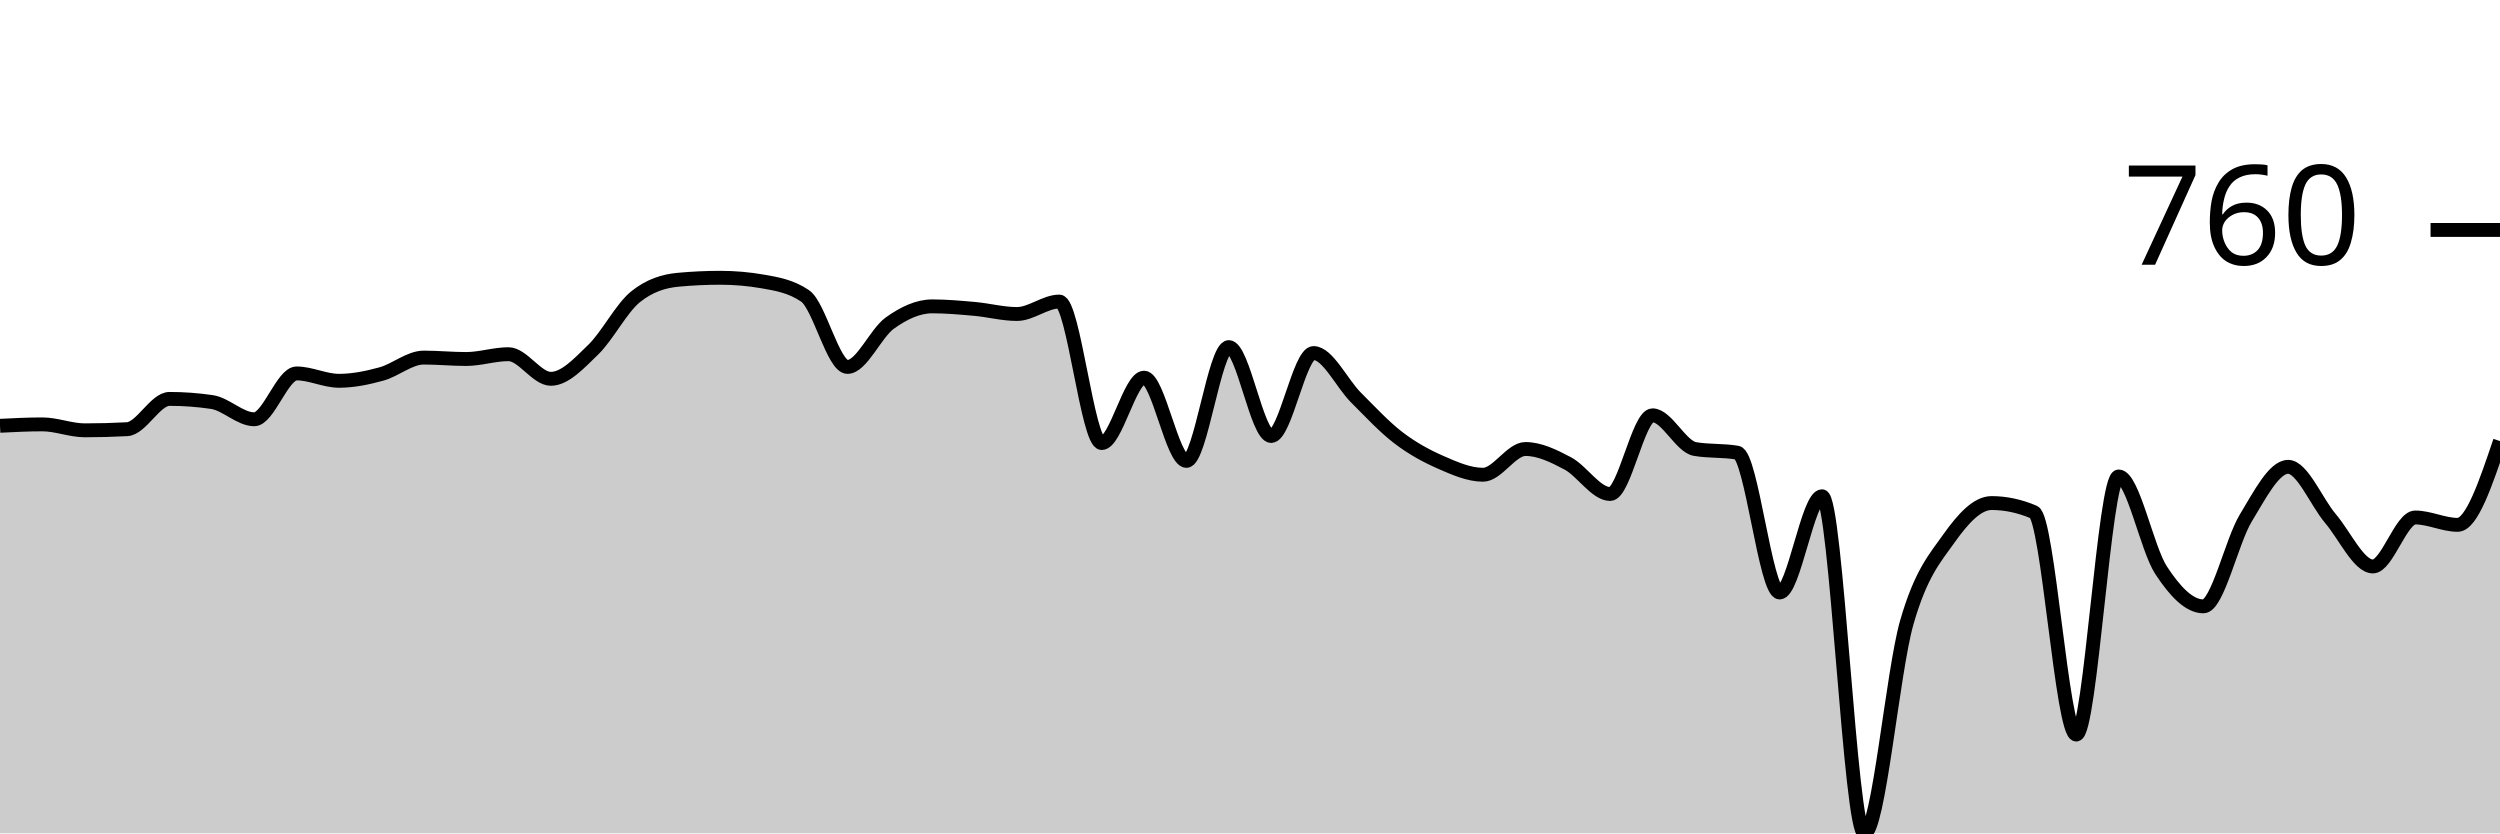
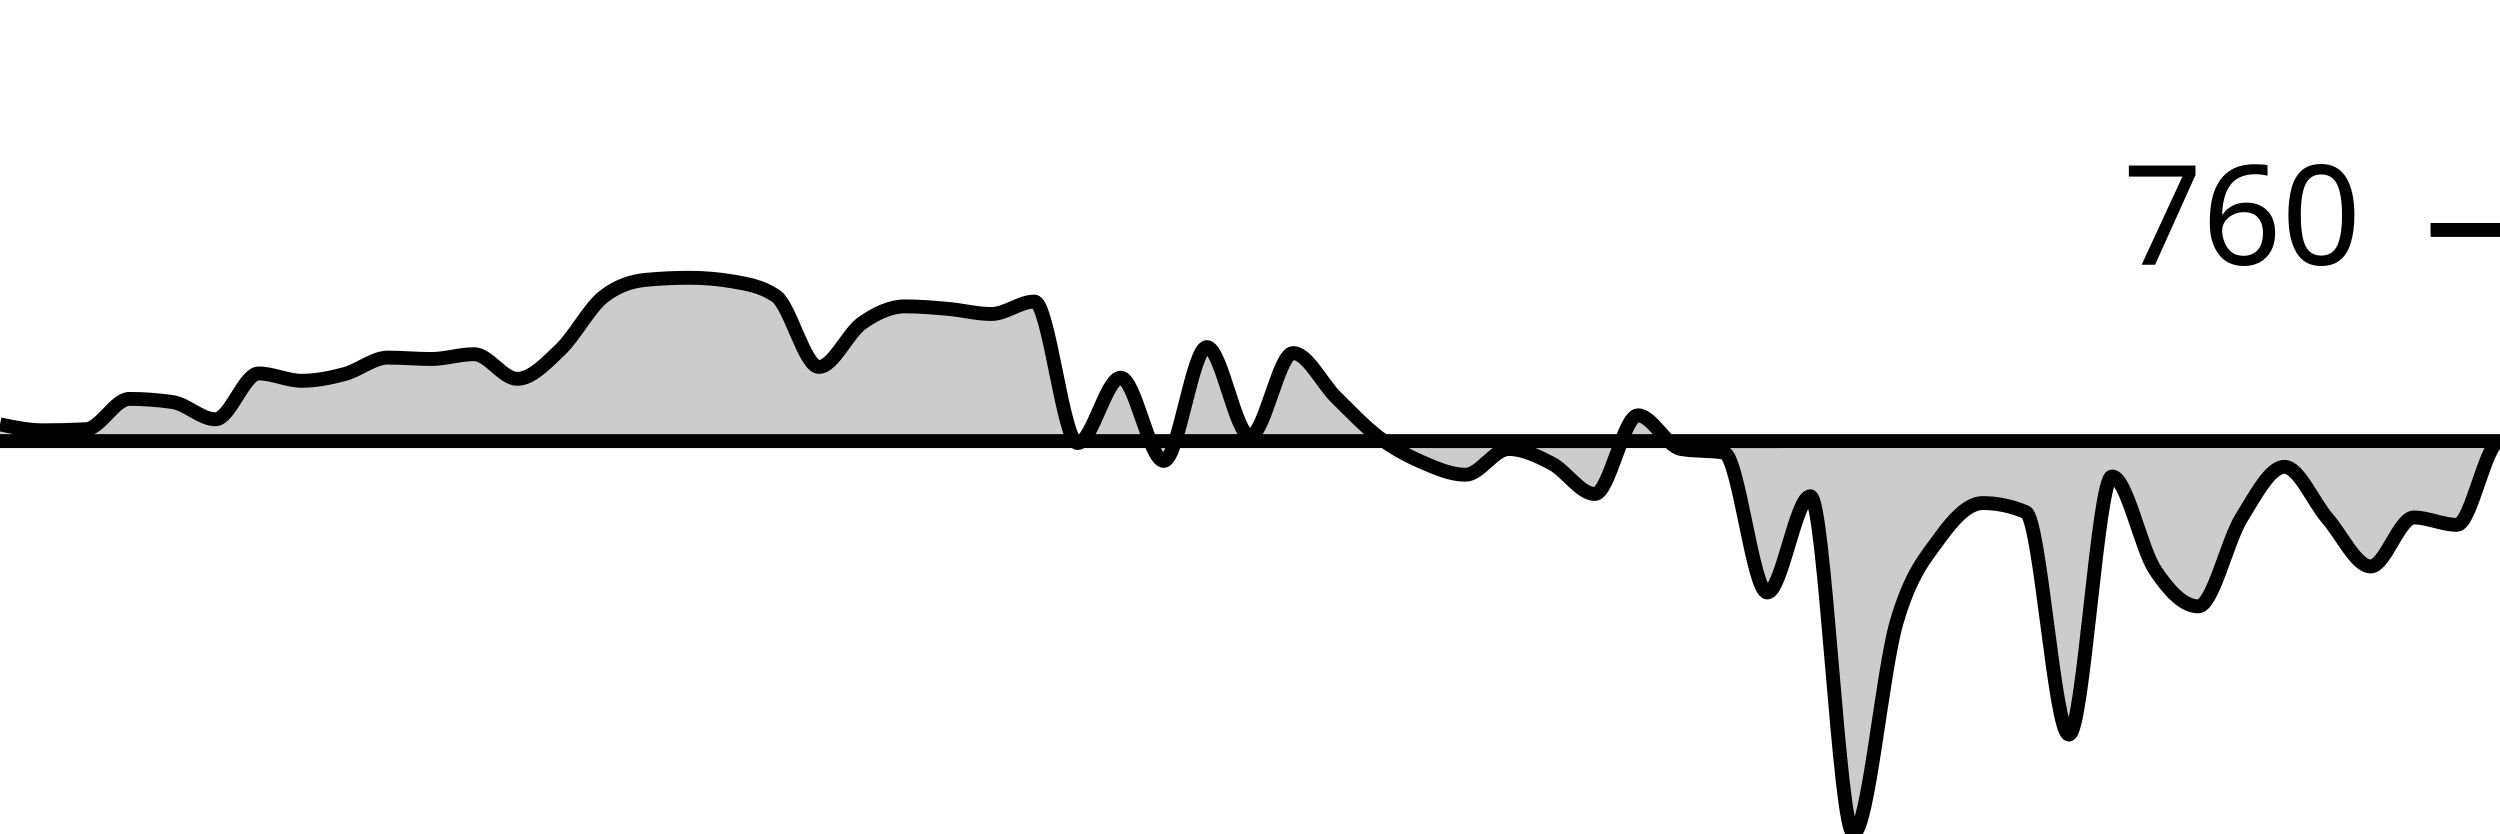
<svg xmlns="http://www.w3.org/2000/svg" viewBox="0 0 180 60">
  <g transform="translate(0,20)">
-     <path class="area" fill="rgba(0, 0, 0, 0.2)" d="M0,10.657C1.017,10.606,2.034,10.555,3.051,10.555C4.068,10.555,5.085,10.983,6.102,10.983C7.119,10.983,8.136,10.956,9.153,10.902C10.169,10.847,11.186,8.721,12.203,8.721C13.22,8.721,14.237,8.796,15.254,8.945C16.271,9.095,17.288,10.188,18.305,10.188C19.322,10.188,20.339,6.887,21.356,6.887C22.373,6.887,23.39,7.417,24.407,7.417C25.424,7.417,26.441,7.207,27.458,6.928C28.475,6.65,29.492,5.746,30.508,5.746C31.525,5.746,32.542,5.848,33.559,5.848C34.576,5.848,35.593,5.502,36.61,5.502C37.627,5.502,38.644,7.275,39.661,7.275C40.678,7.275,41.695,6.161,42.712,5.176C43.729,4.191,44.746,2.18,45.763,1.365C46.78,0.55,47.797,0.238,48.814,0.143C49.831,0.048,50.847,0,51.864,0C52.881,0,53.898,0.088,54.915,0.265C55.932,0.442,56.949,0.611,57.966,1.304C58.983,1.997,60,6.419,61.017,6.419C62.034,6.419,63.051,3.987,64.068,3.26C65.085,2.534,66.102,2.058,67.119,2.058C68.136,2.058,69.153,2.15,70.169,2.241C71.186,2.333,72.203,2.608,73.22,2.608C74.237,2.608,75.254,1.712,76.271,1.712C77.288,1.712,78.305,11.9,79.322,11.9C80.339,11.9,81.356,7.193,82.373,7.193C83.39,7.193,84.407,13.184,85.424,13.184C86.441,13.184,87.458,4.992,88.475,4.992C89.492,4.992,90.508,11.391,91.525,11.391C92.542,11.391,93.559,5.42,94.576,5.42C95.593,5.42,96.61,7.604,97.627,8.619C98.644,9.635,99.661,10.735,100.678,11.513C101.695,12.291,102.712,12.841,103.729,13.286C104.746,13.731,105.763,14.182,106.78,14.182C107.797,14.182,108.814,12.328,109.831,12.328C110.847,12.328,111.864,12.827,112.881,13.367C113.898,13.907,114.915,15.568,115.932,15.568C116.949,15.568,117.966,9.903,118.983,9.903C120,9.903,121.017,12.151,122.034,12.328C123.051,12.505,124.068,12.416,125.085,12.593C126.102,12.77,127.119,22.659,128.136,22.659C129.153,22.659,130.169,15.731,131.186,15.731C132.203,15.731,133.22,40,134.237,40C135.254,40,136.271,28.361,137.288,24.819C138.305,21.277,139.322,20.18,140.339,18.747C141.356,17.314,142.373,16.22,143.39,16.22C144.407,16.22,145.424,16.437,146.441,16.872C147.458,17.307,148.475,32.888,149.492,32.888C150.508,32.888,151.525,14.305,152.542,14.305C153.559,14.305,154.576,19.491,155.593,21.049C156.61,22.608,157.627,23.658,158.644,23.658C159.661,23.658,160.678,18.974,161.695,17.3C162.712,15.626,163.729,13.612,164.746,13.612C165.763,13.612,166.78,16.145,167.797,17.341C168.814,18.536,169.831,20.785,170.847,20.785C171.864,20.785,172.881,17.259,173.898,17.259C174.915,17.259,175.932,17.789,176.949,17.789C177.966,17.789,178.983,14.773,180,11.758L180,40C178.983,40,177.966,40,176.949,40C175.932,40,174.915,40,173.898,40C172.881,40,171.864,40,170.847,40C169.831,40,168.814,40,167.797,40C166.78,40,165.763,40,164.746,40C163.729,40,162.712,40,161.695,40C160.678,40,159.661,40,158.644,40C157.627,40,156.61,40,155.593,40C154.576,40,153.559,40,152.542,40C151.525,40,150.508,40,149.492,40C148.475,40,147.458,40,146.441,40C145.424,40,144.407,40,143.39,40C142.373,40,141.356,40,140.339,40C139.322,40,138.305,40,137.288,40C136.271,40,135.254,40,134.237,40C133.22,40,132.203,40,131.186,40C130.169,40,129.153,40,128.136,40C127.119,40,126.102,40,125.085,40C124.068,40,123.051,40,122.034,40C121.017,40,120,40,118.983,40C117.966,40,116.949,40,115.932,40C114.915,40,113.898,40,112.881,40C111.864,40,110.847,40,109.831,40C108.814,40,107.797,40,106.78,40C105.763,40,104.746,40,103.729,40C102.712,40,101.695,40,100.678,40C99.661,40,98.644,40,97.627,40C96.61,40,95.593,40,94.576,40C93.559,40,92.542,40,91.525,40C90.508,40,89.492,40,88.475,40C87.458,40,86.441,40,85.424,40C84.407,40,83.39,40,82.373,40C81.356,40,80.339,40,79.322,40C78.305,40,77.288,40,76.271,40C75.254,40,74.237,40,73.22,40C72.203,40,71.186,40,70.169,40C69.153,40,68.136,40,67.119,40C66.102,40,65.085,40,64.068,40C63.051,40,62.034,40,61.017,40C60,40,58.983,40,57.966,40C56.949,40,55.932,40,54.915,40C53.898,40,52.881,40,51.864,40C50.847,40,49.831,40,48.814,40C47.797,40,46.78,40,45.763,40C44.746,40,43.729,40,42.712,40C41.695,40,40.678,40,39.661,40C38.644,40,37.627,40,36.61,40C35.593,40,34.576,40,33.559,40C32.542,40,31.525,40,30.508,40C29.492,40,28.475,40,27.458,40C26.441,40,25.424,40,24.407,40C23.39,40,22.373,40,21.356,40C20.339,40,19.322,40,18.305,40C17.288,40,16.271,40,15.254,40C14.237,40,13.22,40,12.203,40C11.186,40,10.169,40,9.153,40C8.136,40,7.119,40,6.102,40C5.085,40,4.068,40,3.051,40C2.034,40,1.017,40,0,40Z" />
-     <path class="line" stroke="black" fill="none" d="M0,10.657C1.017,10.606,2.034,10.555,3.051,10.555C4.068,10.555,5.085,10.983,6.102,10.983C7.119,10.983,8.136,10.956,9.153,10.902C10.169,10.847,11.186,8.721,12.203,8.721C13.22,8.721,14.237,8.796,15.254,8.945C16.271,9.095,17.288,10.188,18.305,10.188C19.322,10.188,20.339,6.887,21.356,6.887C22.373,6.887,23.39,7.417,24.407,7.417C25.424,7.417,26.441,7.207,27.458,6.928C28.475,6.65,29.492,5.746,30.508,5.746C31.525,5.746,32.542,5.848,33.559,5.848C34.576,5.848,35.593,5.502,36.61,5.502C37.627,5.502,38.644,7.275,39.661,7.275C40.678,7.275,41.695,6.161,42.712,5.176C43.729,4.191,44.746,2.18,45.763,1.365C46.78,0.55,47.797,0.238,48.814,0.143C49.831,0.048,50.847,0,51.864,0C52.881,0,53.898,0.088,54.915,0.265C55.932,0.442,56.949,0.611,57.966,1.304C58.983,1.997,60,6.419,61.017,6.419C62.034,6.419,63.051,3.987,64.068,3.26C65.085,2.534,66.102,2.058,67.119,2.058C68.136,2.058,69.153,2.15,70.169,2.241C71.186,2.333,72.203,2.608,73.22,2.608C74.237,2.608,75.254,1.712,76.271,1.712C77.288,1.712,78.305,11.9,79.322,11.9C80.339,11.9,81.356,7.193,82.373,7.193C83.39,7.193,84.407,13.184,85.424,13.184C86.441,13.184,87.458,4.992,88.475,4.992C89.492,4.992,90.508,11.391,91.525,11.391C92.542,11.391,93.559,5.42,94.576,5.42C95.593,5.42,96.61,7.604,97.627,8.619C98.644,9.635,99.661,10.735,100.678,11.513C101.695,12.291,102.712,12.841,103.729,13.286C104.746,13.731,105.763,14.182,106.78,14.182C107.797,14.182,108.814,12.328,109.831,12.328C110.847,12.328,111.864,12.827,112.881,13.367C113.898,13.907,114.915,15.568,115.932,15.568C116.949,15.568,117.966,9.903,118.983,9.903C120,9.903,121.017,12.151,122.034,12.328C123.051,12.505,124.068,12.416,125.085,12.593C126.102,12.77,127.119,22.659,128.136,22.659C129.153,22.659,130.169,15.731,131.186,15.731C132.203,15.731,133.22,40,134.237,40C135.254,40,136.271,28.361,137.288,24.819C138.305,21.277,139.322,20.18,140.339,18.747C141.356,17.314,142.373,16.22,143.39,16.22C144.407,16.22,145.424,16.437,146.441,16.872C147.458,17.307,148.475,32.888,149.492,32.888C150.508,32.888,151.525,14.305,152.542,14.305C153.559,14.305,154.576,19.491,155.593,21.049C156.61,22.608,157.627,23.658,158.644,23.658C159.661,23.658,160.678,18.974,161.695,17.3C162.712,15.626,163.729,13.612,164.746,13.612C165.763,13.612,166.78,16.145,167.797,17.341C168.814,18.536,169.831,20.785,170.847,20.785C171.864,20.785,172.881,17.259,173.898,17.259C174.915,17.259,175.932,17.789,176.949,17.789C177.966,17.789,178.983,14.773,180,11.758" />
+     <path class="area" fill="rgba(0, 0, 0, 0.2)" d="M0,10.555C1.034,10.769,2.069,10.983,3.103,10.983C4.138,10.983,5.172,10.956,6.207,10.902C7.241,10.847,8.276,8.721,9.31,8.721C10.345,8.721,11.379,8.796,12.414,8.945C13.448,9.095,14.483,10.188,15.517,10.188C16.552,10.188,17.586,6.887,18.621,6.887C19.655,6.887,20.69,7.417,21.724,7.417C22.759,7.417,23.793,7.207,24.828,6.928C25.862,6.65,26.897,5.746,27.931,5.746C28.966,5.746,30,5.848,31.034,5.848C32.069,5.848,33.103,5.502,34.138,5.502C35.172,5.502,36.207,7.275,37.241,7.275C38.276,7.275,39.31,6.161,40.345,5.176C41.379,4.191,42.414,2.18,43.448,1.365C44.483,0.55,45.517,0.238,46.552,0.143C47.586,0.048,48.621,0,49.655,0C50.69,0,51.724,0.088,52.759,0.265C53.793,0.442,54.828,0.611,55.862,1.304C56.897,1.997,57.931,6.419,58.966,6.419C60,6.419,61.034,3.987,62.069,3.26C63.103,2.534,64.138,2.058,65.172,2.058C66.207,2.058,67.241,2.15,68.276,2.241C69.31,2.333,70.345,2.608,71.379,2.608C72.414,2.608,73.448,1.712,74.483,1.712C75.517,1.712,76.552,11.9,77.586,11.9C78.621,11.9,79.655,7.193,80.69,7.193C81.724,7.193,82.759,13.184,83.793,13.184C84.828,13.184,85.862,4.992,86.897,4.992C87.931,4.992,88.966,11.391,90,11.391C91.034,11.391,92.069,5.42,93.103,5.42C94.138,5.42,95.172,7.604,96.207,8.619C97.241,9.635,98.276,10.735,99.31,11.513C100.345,12.291,101.379,12.841,102.414,13.286C103.448,13.731,104.483,14.182,105.517,14.182C106.552,14.182,107.586,12.328,108.621,12.328C109.655,12.328,110.69,12.827,111.724,13.367C112.759,13.907,113.793,15.568,114.828,15.568C115.862,15.568,116.897,9.903,117.931,9.903C118.966,9.903,120,12.151,121.034,12.328C122.069,12.505,123.103,12.416,124.138,12.593C125.172,12.77,126.207,22.659,127.241,22.659C128.276,22.659,129.31,15.731,130.345,15.731C131.379,15.731,132.414,40,133.448,40C134.483,40,135.517,28.361,136.552,24.819C137.586,21.277,138.621,20.18,139.655,18.747C140.69,17.314,141.724,16.22,142.759,16.22C143.793,16.22,144.828,16.437,145.862,16.872C146.897,17.307,147.931,32.888,148.966,32.888C150,32.888,151.034,14.305,152.069,14.305C153.103,14.305,154.138,19.491,155.172,21.049C156.207,22.608,157.241,23.658,158.276,23.658C159.31,23.658,160.345,18.974,161.379,17.3C162.414,15.626,163.448,13.612,164.483,13.612C165.517,13.612,166.552,16.145,167.586,17.341C168.621,18.536,169.655,20.785,170.69,20.785C171.724,20.785,172.759,17.259,173.793,17.259C174.828,17.259,175.862,17.789,176.897,17.789C177.931,17.789,178.966,11.758,180,11.758C-18858.621,11.934,-37897.241,11.978,-56935.862,12.022L-56935.862,40C-37897.241,40,-18858.621,40,180,40C178.966,40,177.931,40,176.897,40C175.862,40,174.828,40,173.793,40C172.759,40,171.724,40,170.69,40C169.655,40,168.621,40,167.586,40C166.552,40,165.517,40,164.483,40C163.448,40,162.414,40,161.379,40C160.345,40,159.31,40,158.276,40C157.241,40,156.207,40,155.172,40C154.138,40,153.103,40,152.069,40C151.034,40,150,40,148.966,40C147.931,40,146.897,40,145.862,40C144.828,40,143.793,40,142.759,40C141.724,40,140.69,40,139.655,40C138.621,40,137.586,40,136.552,40C135.517,40,134.483,40,133.448,40C132.414,40,131.379,40,130.345,40C129.31,40,128.276,40,127.241,40C126.207,40,125.172,40,124.138,40C123.103,40,122.069,40,121.034,40C120,40,118.966,40,117.931,40C116.897,40,115.862,40,114.828,40C113.793,40,112.759,40,111.724,40C110.69,40,109.655,40,108.621,40C107.586,40,106.552,40,105.517,40C104.483,40,103.448,40,102.414,40C101.379,40,100.345,40,99.31,40C98.276,40,97.241,40,96.207,40C95.172,40,94.138,40,93.103,40C92.069,40,91.034,40,90,40C88.966,40,87.931,40,86.897,40C85.862,40,84.828,40,83.793,40C82.759,40,81.724,40,80.69,40C79.655,40,78.621,40,77.586,40C76.552,40,75.517,40,74.483,40C73.448,40,72.414,40,71.379,40C70.345,40,69.31,40,68.276,40C67.241,40,66.207,40,65.172,40C64.138,40,63.103,40,62.069,40C61.034,40,60,40,58.966,40C57.931,40,56.897,40,55.862,40C54.828,40,53.793,40,52.759,40C51.724,40,50.69,40,49.655,40C48.621,40,47.586,40,46.552,40C45.517,40,44.483,40,43.448,40C42.414,40,41.379,40,40.345,40C39.31,40,38.276,40,37.241,40C36.207,40,35.172,40,34.138,40C33.103,40,32.069,40,31.034,40C30,40,28.966,40,27.931,40C26.897,40,25.862,40,24.828,40C23.793,40,22.759,40,21.724,40C20.69,40,19.655,40,18.621,40C17.586,40,16.552,40,15.517,40C14.483,40,13.448,40,12.414,40C11.379,40,10.345,40,9.31,40C8.276,40,7.241,40,6.207,40C5.172,40,4.138,40,3.103,40C2.069,40,1.034,40,0,40Z" />
+     <path class="line" stroke="black" fill="none" d="M0,10.555C1.034,10.769,2.069,10.983,3.103,10.983C4.138,10.983,5.172,10.956,6.207,10.902C7.241,10.847,8.276,8.721,9.31,8.721C10.345,8.721,11.379,8.796,12.414,8.945C13.448,9.095,14.483,10.188,15.517,10.188C16.552,10.188,17.586,6.887,18.621,6.887C19.655,6.887,20.69,7.417,21.724,7.417C22.759,7.417,23.793,7.207,24.828,6.928C25.862,6.65,26.897,5.746,27.931,5.746C28.966,5.746,30,5.848,31.034,5.848C32.069,5.848,33.103,5.502,34.138,5.502C35.172,5.502,36.207,7.275,37.241,7.275C38.276,7.275,39.31,6.161,40.345,5.176C41.379,4.191,42.414,2.18,43.448,1.365C44.483,0.55,45.517,0.238,46.552,0.143C47.586,0.048,48.621,0,49.655,0C50.69,0,51.724,0.088,52.759,0.265C53.793,0.442,54.828,0.611,55.862,1.304C56.897,1.997,57.931,6.419,58.966,6.419C60,6.419,61.034,3.987,62.069,3.26C63.103,2.534,64.138,2.058,65.172,2.058C66.207,2.058,67.241,2.15,68.276,2.241C69.31,2.333,70.345,2.608,71.379,2.608C72.414,2.608,73.448,1.712,74.483,1.712C75.517,1.712,76.552,11.9,77.586,11.9C78.621,11.9,79.655,7.193,80.69,7.193C81.724,7.193,82.759,13.184,83.793,13.184C84.828,13.184,85.862,4.992,86.897,4.992C87.931,4.992,88.966,11.391,90,11.391C91.034,11.391,92.069,5.42,93.103,5.42C94.138,5.42,95.172,7.604,96.207,8.619C97.241,9.635,98.276,10.735,99.31,11.513C100.345,12.291,101.379,12.841,102.414,13.286C103.448,13.731,104.483,14.182,105.517,14.182C106.552,14.182,107.586,12.328,108.621,12.328C109.655,12.328,110.69,12.827,111.724,13.367C112.759,13.907,113.793,15.568,114.828,15.568C115.862,15.568,116.897,9.903,117.931,9.903C118.966,9.903,120,12.151,121.034,12.328C122.069,12.505,123.103,12.416,124.138,12.593C125.172,12.77,126.207,22.659,127.241,22.659C128.276,22.659,129.31,15.731,130.345,15.731C131.379,15.731,132.414,40,133.448,40C134.483,40,135.517,28.361,136.552,24.819C137.586,21.277,138.621,20.18,139.655,18.747C140.69,17.314,141.724,16.22,142.759,16.22C143.793,16.22,144.828,16.437,145.862,16.872C146.897,17.307,147.931,32.888,148.966,32.888C150,32.888,151.034,14.305,152.069,14.305C153.103,14.305,154.138,19.491,155.172,21.049C156.207,22.608,157.241,23.658,158.276,23.658C159.31,23.658,160.345,18.974,161.379,17.3C162.414,15.626,163.448,13.612,164.483,13.612C165.517,13.612,166.552,16.145,167.586,17.341C168.621,18.536,169.655,20.785,170.69,20.785C171.724,20.785,172.759,17.259,173.793,17.259C174.828,17.259,175.862,17.789,176.897,17.789C177.931,17.789,178.966,11.758,180,11.758C-18858.621,11.934,-37897.241,11.978,-56935.862,12.022" />
    <path class="axis-ceiling" stroke-width="1" stroke="black" fill="none" d="M175,-3.444L180,-3.444" />
    <text class="axis-ceiling-label" font-family="sans-serif" text-anchor="end" font-size="10px" x="170" y="-0.944">760</text>
  </g>
</svg>
